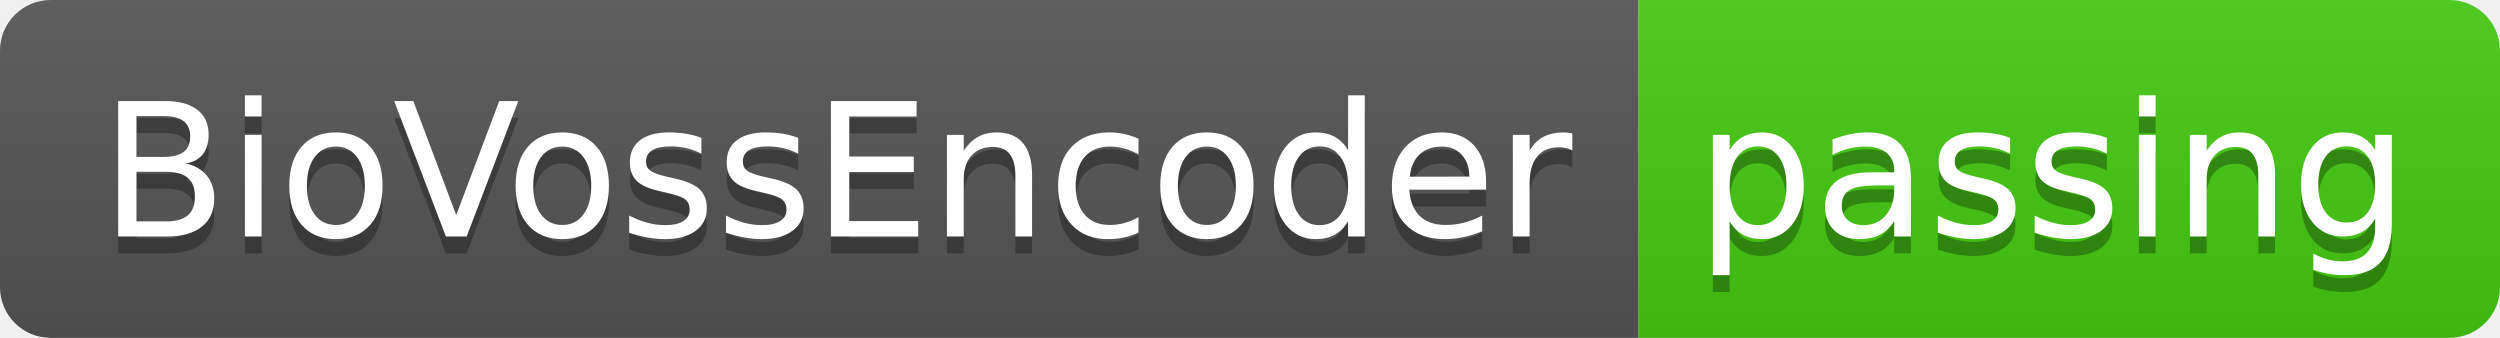
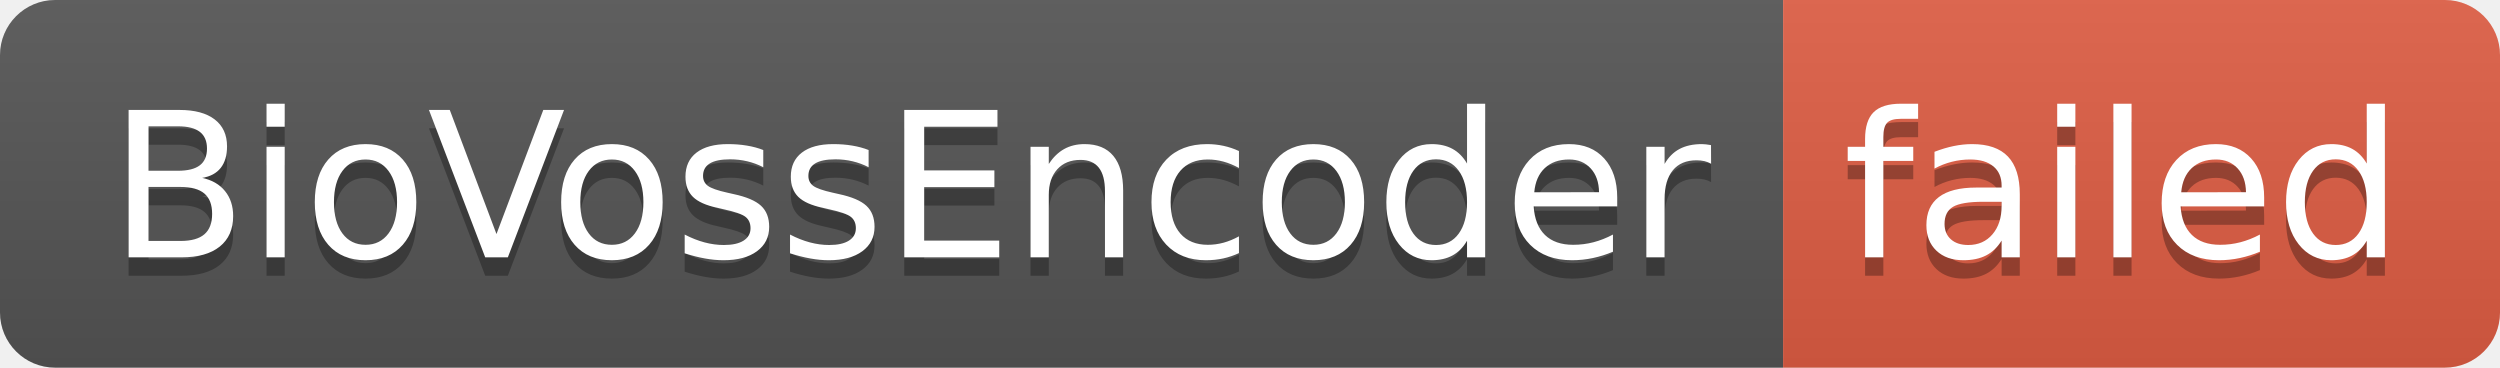
- <svg xmlns="http://www.w3.org/2000/svg" width="148" height="20" role="img" aria-label="BioVossEncoder: passing">
+ <svg xmlns="http://www.w3.org/2000/svg" width="136" height="20" role="img" aria-label="BioVossEncoder: failed">
  <linearGradient id="s" x2="0" y2="100%">
    <stop offset="0" stop-color="#bbb" stop-opacity=".1" />
    <stop offset="1" stop-opacity=".1" />
  </linearGradient>
  <clipPath id="r">
-     <rect width="148" height="20" rx="3" fill="#fff" />
+     <rect width="136" height="20" rx="3" fill="#fff" />
  </clipPath>
  <g clip-path="url(#r)">
    <rect width="97" height="20" fill="#555" />
-     <rect x="97" width="51" height="20" fill="#4c1" />
-     <rect width="148" height="20" fill="url(#s)" />
+     <rect x="97" width="39" height="20" fill="#e05d44" />
+     <rect width="136" height="20" fill="url(#s)" />
  </g>
  <g fill="#fff" text-anchor="middle" font-family="Verdana,Geneva,DejaVu Sans,sans-serif" text-rendering="geometricPrecision" font-size="110">
    <text aria-hidden="true" x="495" y="150" fill="#010101" fill-opacity=".3" transform="scale(.1)" textLength="870">BioVossEncoder</text>
    <text x="495" y="140" transform="scale(.1)" fill="#fff" textLength="870">BioVossEncoder</text>
-     <text aria-hidden="true" x="1215" y="150" fill="#010101" fill-opacity=".3" transform="scale(.1)" textLength="410">passing</text>
-     <text x="1215" y="140" transform="scale(.1)" fill="#fff" textLength="410">passing</text>
+     <text aria-hidden="true" x="1155" y="150" fill="#010101" fill-opacity=".3" transform="scale(.1)" textLength="290">failed</text>
+     <text x="1155" y="140" transform="scale(.1)" fill="#fff" textLength="290">failed</text>
  </g>
</svg>
